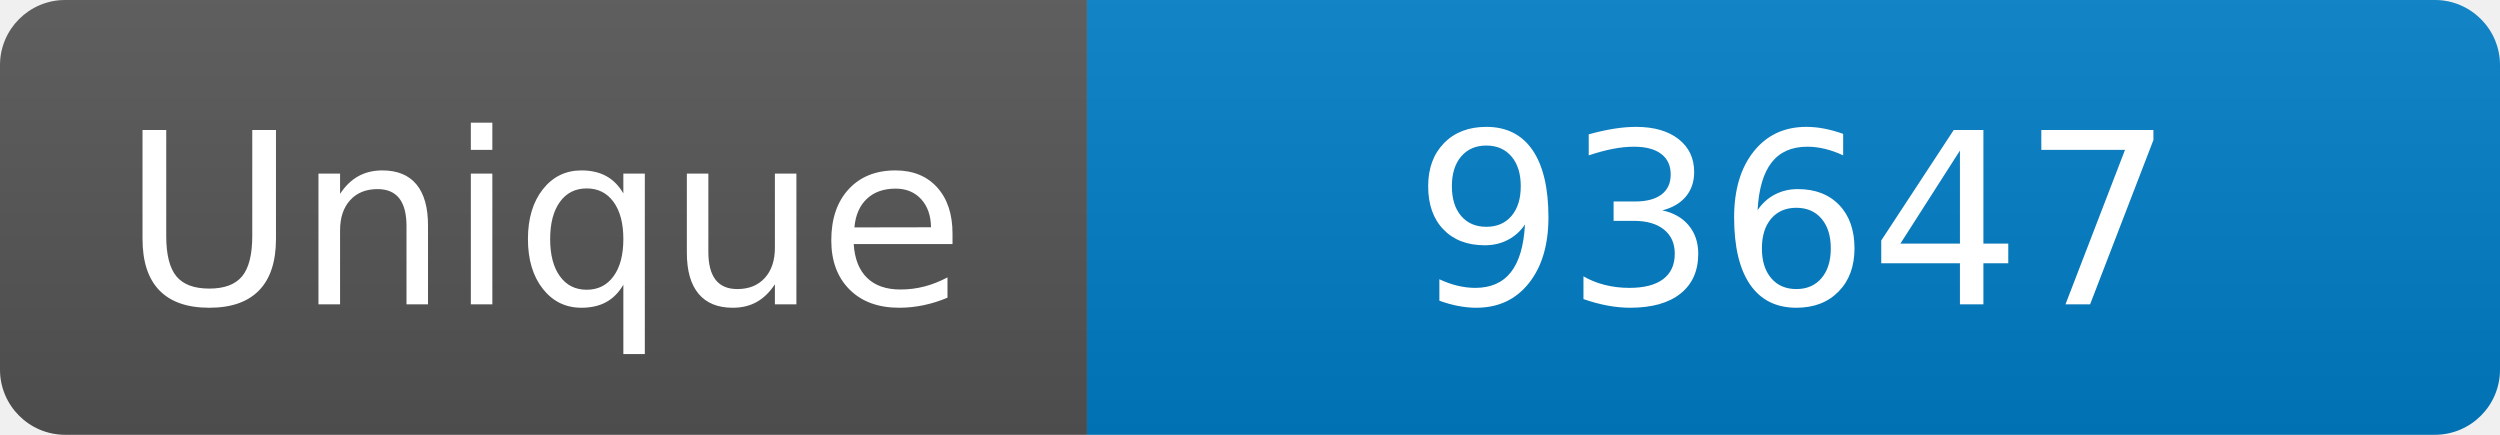
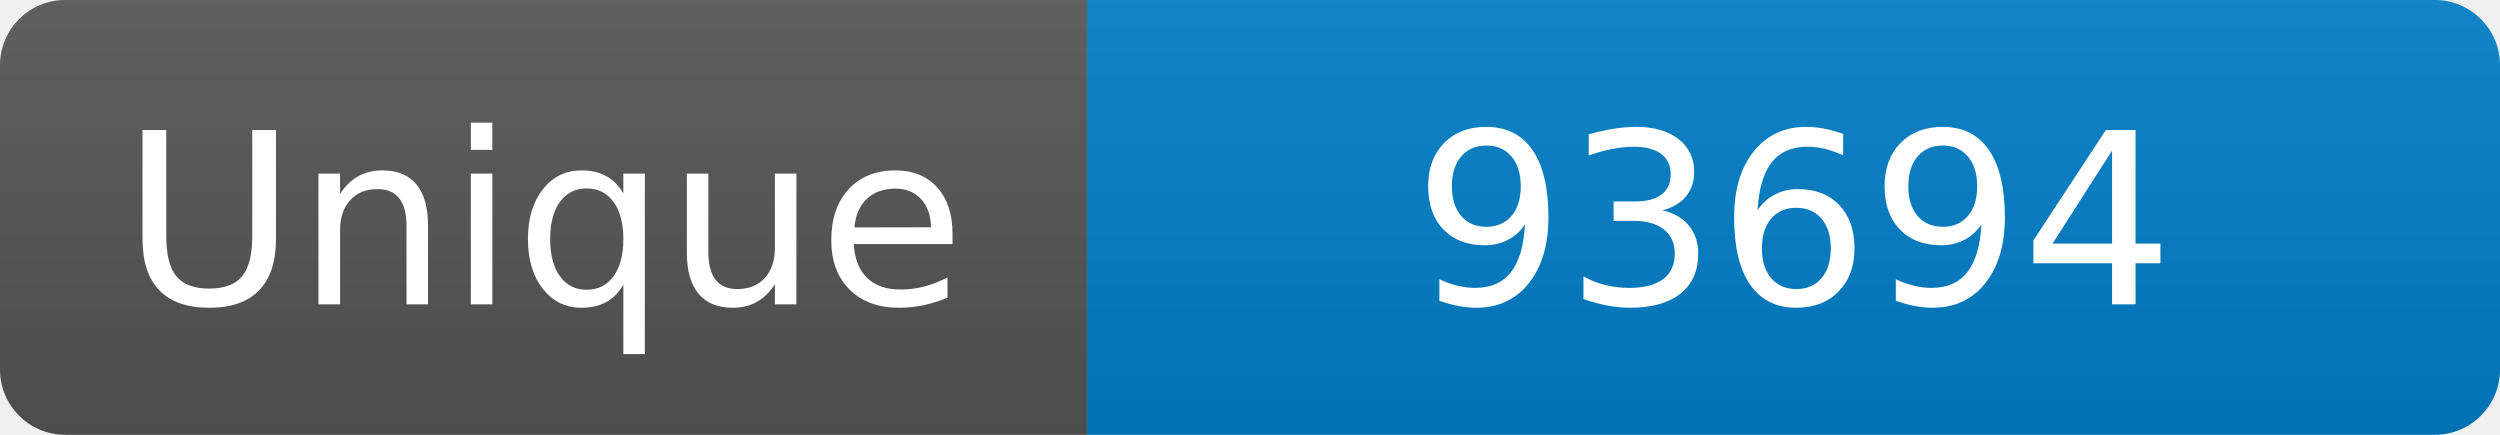
<svg xmlns="http://www.w3.org/2000/svg" width="115" height="20" role="img" aria-label="Maintained?: yes">
  <linearGradient id="s" x2="0" y2="100%">
    <stop offset="0" stop-color="#bbb" stop-opacity=".1" />
    <stop offset="1" stop-opacity=".1" />
  </linearGradient>
  <clipPath id="r">
    <rect width="115" height="20" rx="3" fill="#fff" />
  </clipPath>
  <g clip-path="url(#r)">
    <rect width="50" height="20" fill="#555" />
    <rect x="50" width="160" height="20" fill="#007ec6" />
    <rect width="115" height="20" fill="url(#s)" />
  </g>
  <g fill="#fff" text-anchor="middle" font-family="Verdana,Geneva,DejaVu Sans,sans-serif" font-size="110">
    <text x="250" y="140" transform="scale(.1)" fill="#fff">Unique</text>
-     <text x="825" y="140" transform="scale(.1)" fill="#fff">93647</text>
+     <text x="825" y="140" transform="scale(.1)" fill="#fff">93694</text>
  </g>
</svg>
